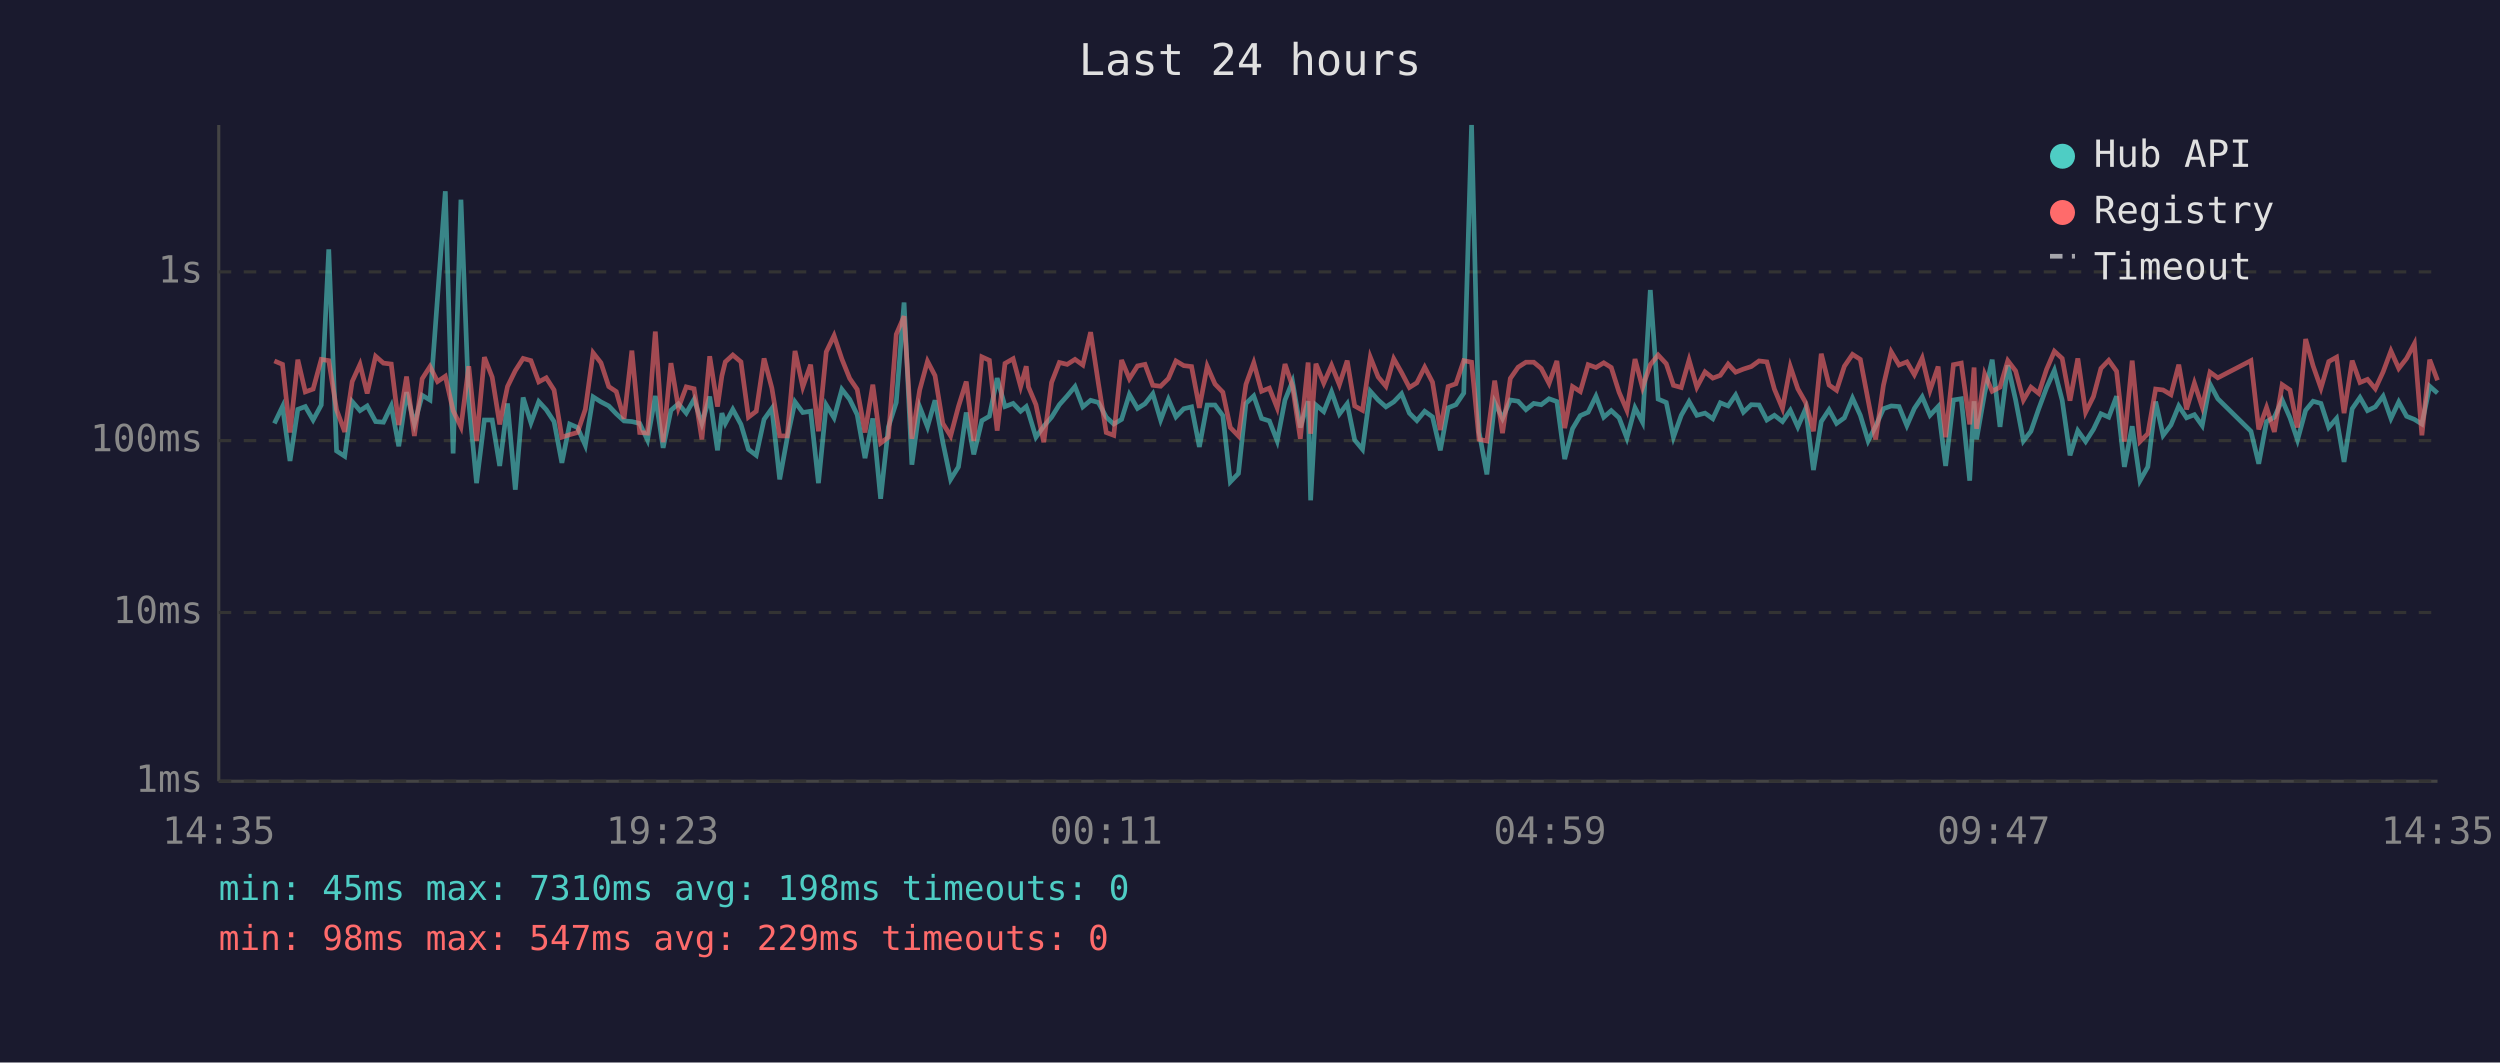
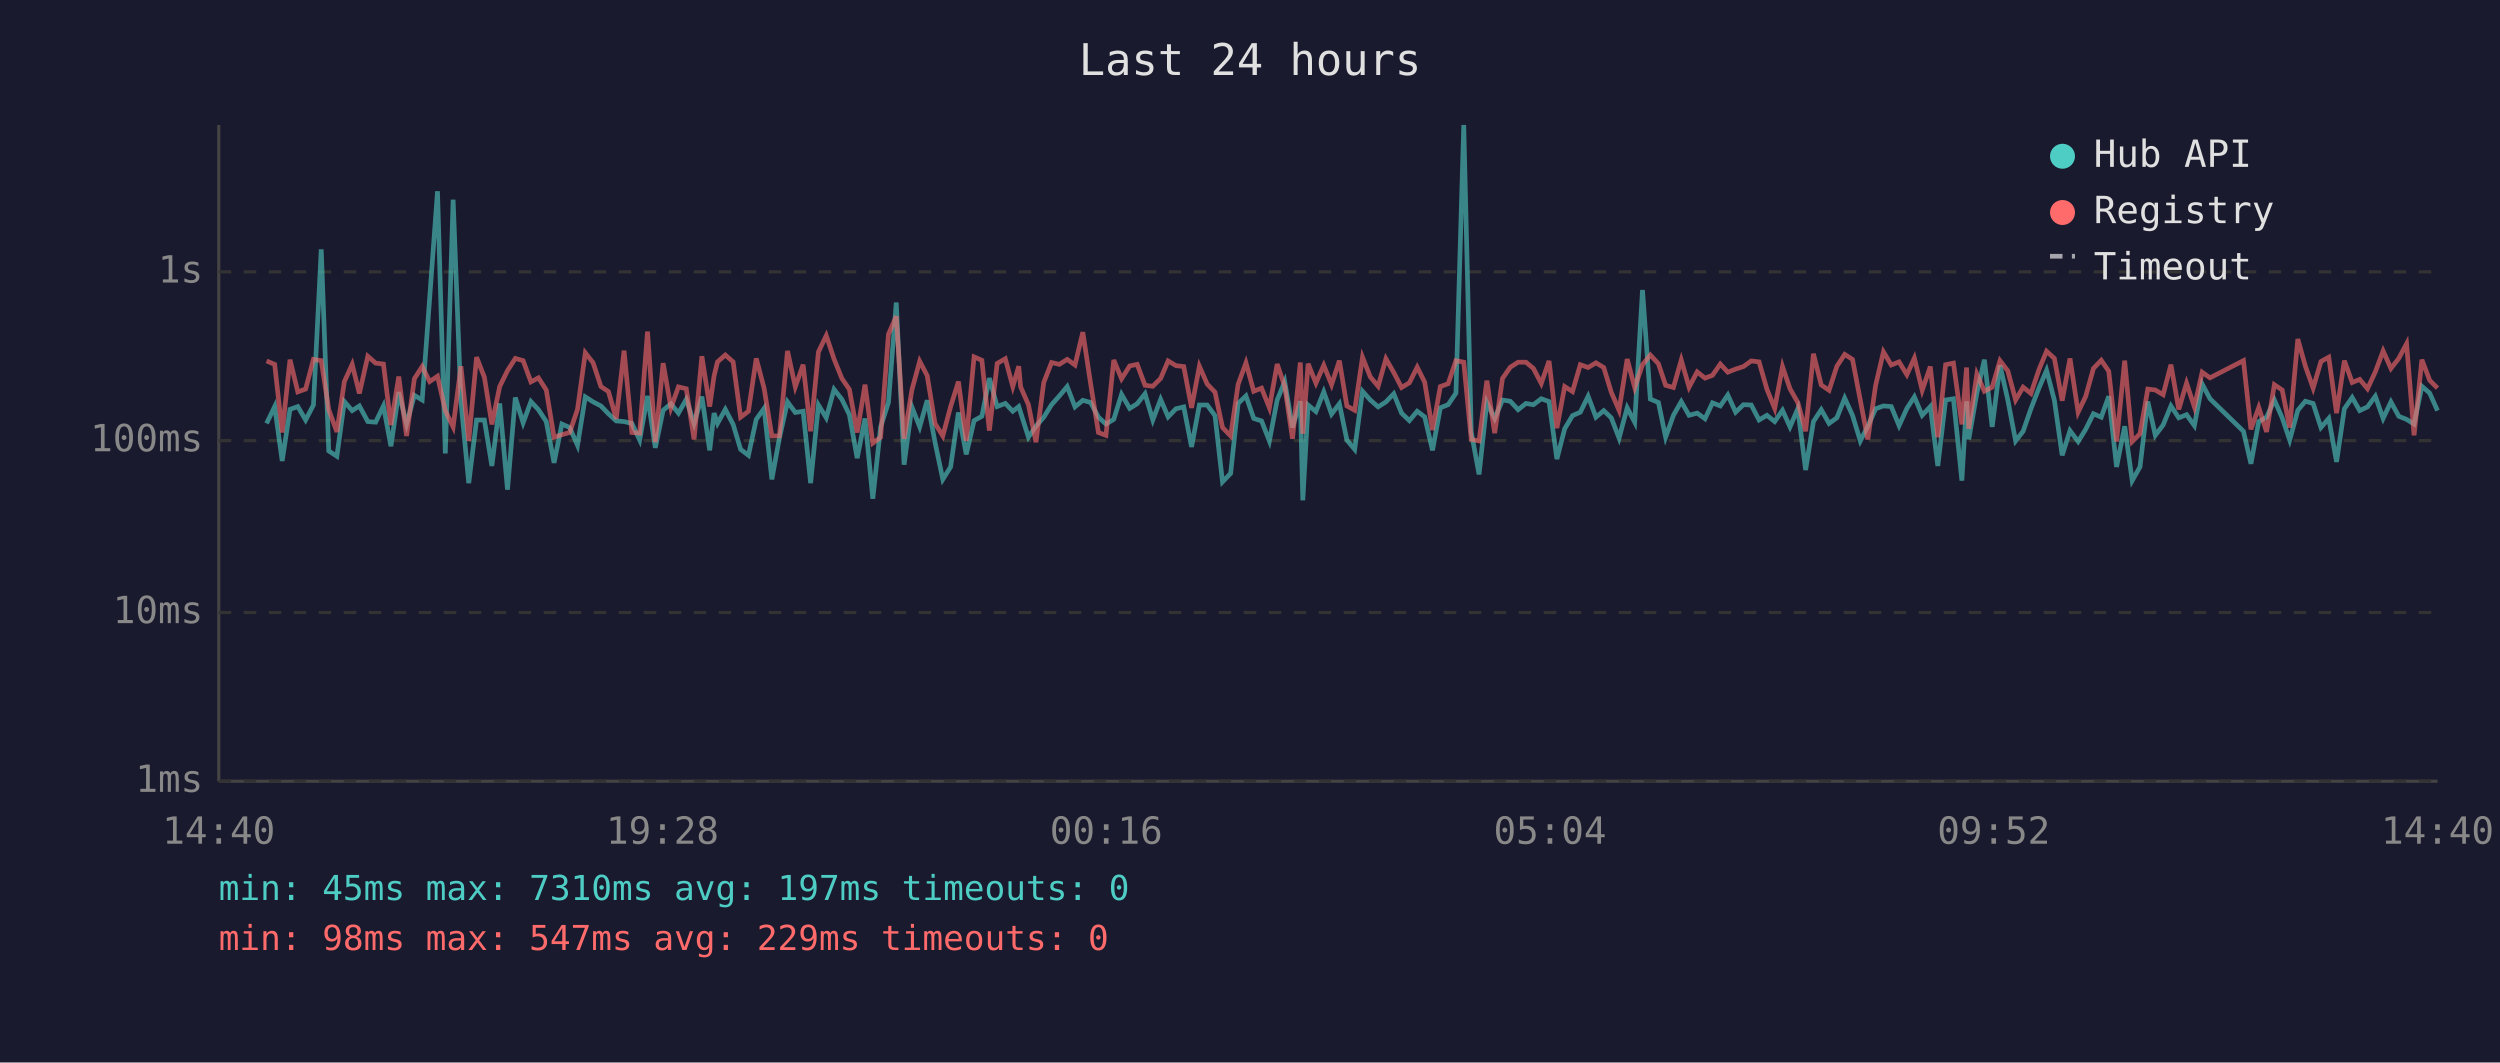
<svg xmlns="http://www.w3.org/2000/svg" viewBox="0 0 800 340" font-family="monospace" font-size="12">
  <rect width="800" height="340" fill="#1a1a2e" />
  <text x="400" y="24" fill="#e0e0e0" font-size="14" text-anchor="middle">Last 24 hours</text>
  <line x1="70" y1="40" x2="70" y2="250" stroke="#444" stroke-width="1" />
  <line x1="70" y1="250" x2="780" y2="250" stroke="#444" stroke-width="1" />
  <line x1="70" y1="250" x2="780" y2="250" stroke="#333" stroke-width="1" stroke-dasharray="4" />
  <text x="65" y="250" fill="#888" text-anchor="end" dominant-baseline="middle">1ms</text>
  <line x1="70" y1="196" x2="780" y2="196" stroke="#333" stroke-width="1" stroke-dasharray="4" />
  <text x="65" y="196" fill="#888" text-anchor="end" dominant-baseline="middle">10ms</text>
  <line x1="70" y1="141" x2="780" y2="141" stroke="#333" stroke-width="1" stroke-dasharray="4" />
  <text x="65" y="141" fill="#888" text-anchor="end" dominant-baseline="middle">100ms</text>
  <line x1="70" y1="87" x2="780" y2="87" stroke="#333" stroke-width="1" stroke-dasharray="4" />
  <text x="65" y="87" fill="#888" text-anchor="end" dominant-baseline="middle">1s</text>
-   <text x="70" y="270" fill="#888" text-anchor="middle">14:35</text>
-   <text x="212" y="270" fill="#888" text-anchor="middle">19:23</text>
-   <text x="354" y="270" fill="#888" text-anchor="middle">00:11</text>
-   <text x="496" y="270" fill="#888" text-anchor="middle">04:59</text>
-   <text x="638" y="270" fill="#888" text-anchor="middle">09:47</text>
-   <text x="780" y="270" fill="#888" text-anchor="middle">14:35</text>
-   <polyline points="87.8,135.5 90.4,130.1 92.8,147.5 95.3,131.0 97.7,130.1 100.2,134.4 102.8,129.6 105.2,79.8 107.7,144.3 110.3,146.0 112.7,128.5 115.2,131.4 117.5,129.9 120.2,134.9 122.7,135.1 125.2,129.9 127.6,142.8 130.1,125.5 132.6,135.7 135.1,126.5 137.6,128.0 140.0,95.3 142.5,61.2 145.0,145.1 147.5,63.9 150.0,128.5 152.5,154.6 155.0,134.4 157.5,134.4 159.9,149.1 162.4,129.1 164.9,156.7 167.4,127.2 169.9,135.3 172.4,128.5 174.8,131.1 177.3,134.9 179.8,148.1 182.3,135.7 184.8,136.8 187.3,142.5 189.8,127.0 192.3,128.6 194.8,129.9 197.2,132.4 199.7,134.7 202.2,134.9 204.7,135.5 207.2,140.8 209.7,126.7 212.2,143.3 214.7,131.3 217.1,129.2 219.6,132.2 222.1,127.8 224.6,135.5 227.1,126.9 229.6,144.1 231.0,132.2 232.1,135.5 234.5,131.0 237.1,135.8 239.5,143.8 242.0,145.7 244.5,134.2 247.0,130.7 249.5,153.4 251.9,140.2 254.4,128.6 256.9,132.0 259.4,131.6 261.9,154.6 264.4,129.6 266.9,133.7 269.4,124.6 271.9,127.8 274.3,132.7 276.8,146.6 279.3,133.9 281.8,159.6 284.3,136.6 286.8,128.8 289.3,96.8 291.8,148.7 294.3,130.2 296.8,136.6 299.2,128.1 301.7,141.5 304.2,153.4 306.7,149.4 309.2,132.0 311.6,145.4 314.2,134.6 316.6,133.2 319.1,121.0 321.6,130.1 324.2,129.1 326.6,131.6 328.4,130.1 329.1,132.0 331.5,139.9 334.0,136.4 336.5,133.5 339.0,129.5 341.5,126.7 344.0,123.7 346.5,130.2 349.0,128.1 351.5,128.8 354.0,133.5 356.4,135.7 358.9,134.2 361.4,126.2 364.0,130.7 366.4,129.2 368.9,126.0 371.4,134.4 373.9,127.8 376.3,133.4 378.8,130.8 381.3,130.2 383.8,143.0 386.3,129.6 388.8,129.6 391.3,133.0 393.7,154.2 396.3,151.5 398.7,129.1 401.2,126.7 403.7,133.9 406.2,134.7 408.7,141.1 411.2,128.0 413.6,122.1 416.1,136.8 418.6,128.4 419.4,160.1 421.1,129.6 423.6,131.7 426.1,125.4 428.6,132.5 431.1,129.2 433.5,140.8 436.0,143.8 438.5,125.2 441.0,128.0 443.5,130.2 446.0,128.6 448.5,126.0 451.0,132.2 453.4,134.6 455.9,131.6 458.4,133.4 460.9,144.1 463.4,130.5 465.9,129.5 468.4,125.8 470.9,40.0 473.3,138.2 475.8,151.8 478.3,128.8 480.8,133.9 483.3,128.0 485.8,128.4 488.3,131.1 490.8,129.1 493.2,129.5 495.7,127.6 498.2,128.5 500.7,146.9 503.2,137.2 505.7,133.0 508.2,131.9 510.7,126.8 513.2,133.5 515.6,131.4 518.1,133.7 520.6,140.2 523.2,130.5 525.6,135.1 528.1,92.8 530.6,127.7 533.2,128.8 535.5,139.9 538.0,132.9 540.5,128.5 543.0,132.9 545.6,132.2 548.1,134.0 550.5,128.9 553.0,129.9 555.4,126.4 557.9,131.9 560.4,129.5 562.9,129.6 565.4,134.4 567.8,132.9 570.4,134.9 572.9,131.3 575.3,136.6 577.8,130.8 580.3,150.4 582.8,134.9 585.3,131.1 587.7,135.5 590.2,133.7 592.8,127.4 595.3,132.9 597.8,141.1 600.2,136.4 602.7,130.8 605.2,129.9 607.7,130.1 610.2,136.2 612.6,130.7 615.1,127.0 617.6,132.9 620.2,130.1 622.6,149.1 625.1,128.0 627.6,127.6 630.3,153.8 631.7,128.4 632.5,140.6 635.1,125.8 637.5,115.1 640.0,136.6 642.5,116.9 645.0,128.0 647.5,141.1 649.9,138.0 652.4,130.8 654.9,124.1 657.4,118.5 659.9,128.1 662.4,145.7 664.9,137.8 667.4,141.3 669.9,137.4 672.3,132.4 674.8,133.5 677.3,126.8 679.8,149.4 682.3,136.4 684.8,153.8 687.3,149.4 689.8,128.5 692.2,139.3 694.7,136.0 697.2,129.9 699.7,133.7 702.2,132.7 704.7,136.2 707.2,122.9 709.7,127.6 720.3,138.0 722.8,148.4 725.3,134.9 727.8,133.5 730.3,128.0 732.8,133.7 735.2,140.8 737.8,131.3 740.2,128.4 742.7,129.1 745.2,136.8 747.7,133.9 750.1,147.8 752.7,130.8 755.2,127.2 757.6,131.4 760.1,130.2 762.6,126.8 765.1,133.9 767.6,128.6 770.1,133.2 772.6,134.2 775.0,135.7 777.5,123.6 780.0,125.8" fill="none" stroke="#4ecdc4" stroke-width="1.5" opacity="0.6" />
-   <polyline points="87.8,115.5 90.4,116.6 92.8,138.4 95.3,115.1 97.7,125.4 100.2,124.5 102.8,115.0 105.2,115.4 107.7,131.1 110.3,138.2 112.7,122.1 115.2,116.6 117.5,125.9 120.2,114.0 122.7,116.2 125.2,116.5 127.6,136.0 130.1,120.5 132.6,139.5 135.1,121.2 137.6,117.3 140.0,122.1 142.5,120.4 145.0,131.4 147.5,136.6 150.0,117.2 152.5,141.1 155.0,114.3 157.5,120.7 159.9,135.8 162.4,123.7 164.9,118.6 167.4,114.7 169.9,115.4 172.4,122.2 174.8,120.9 177.3,124.8 179.8,139.9 182.3,139.1 184.8,138.4 187.3,131.0 189.8,112.9 192.3,116.1 194.8,123.7 197.2,125.3 199.7,134.0 202.2,112.2 204.7,138.4 207.2,138.6 209.7,106.1 212.2,141.5 214.7,116.2 217.1,130.5 219.6,123.8 222.1,124.4 224.6,140.6 227.1,114.0 229.6,130.1 231.0,120.3 232.1,115.8 234.5,113.6 237.1,115.8 239.5,133.5 242.0,131.6 244.5,114.7 247.0,124.2 249.5,139.5 251.9,139.5 254.4,112.3 256.9,123.8 259.4,116.7 261.9,138.0 264.4,112.6 266.9,107.4 269.4,114.9 271.9,121.1 274.3,124.6 276.8,138.4 279.3,123.1 281.8,141.8 284.3,139.9 286.8,107.0 289.3,101.2 291.8,140.4 294.3,124.8 296.8,115.6 299.2,120.2 301.7,135.5 304.2,139.5 306.7,130.1 309.2,122.1 311.6,141.1 314.2,114.2 316.6,115.3 319.1,137.8 321.6,116.3 324.2,114.8 326.6,123.7 328.4,117.2 329.1,123.8 331.5,129.5 334.0,141.5 336.5,122.4 339.0,116.0 341.5,116.6 344.0,115.0 346.5,116.8 349.0,106.3 351.5,122.8 354.0,138.4 356.4,139.3 358.9,115.2 361.4,121.2 364.0,117.1 366.4,116.6 368.9,123.3 371.4,123.6 373.9,121.1 376.3,115.5 378.8,117.0 381.3,117.3 383.8,130.5 386.3,117.2 388.8,122.9 391.3,125.5 393.7,136.8 396.3,139.5 398.7,123.0 401.2,116.1 403.7,125.2 406.2,124.2 408.7,130.5 411.2,116.5 413.6,123.6 416.1,140.4 418.6,116.0 419.4,138.8 421.1,116.4 423.6,122.6 426.1,116.9 428.6,123.1 431.1,115.4 433.5,129.9 436.0,131.3 438.5,114.3 441.0,120.6 443.5,123.6 446.0,114.8 448.5,119.2 451.0,124.0 453.4,122.5 455.9,117.5 458.4,122.3 460.9,137.6 463.4,123.7 465.9,122.8 468.4,115.4 470.9,115.9 473.3,140.6 475.8,141.1 478.3,121.8 480.8,138.6 483.3,121.1 485.8,117.5 488.3,115.9 490.8,115.9 493.2,117.9 495.7,122.7 498.2,115.5 500.7,137.0 503.2,123.7 505.7,125.3 508.2,116.7 510.7,117.6 513.2,116.1 515.6,117.6 518.1,125.5 520.6,131.3 523.2,114.9 525.6,124.0 528.1,116.7 530.6,113.6 533.2,116.4 535.5,123.3 538.0,124.0 540.5,115.2 543.0,123.9 545.6,119.0 548.1,121.0 550.5,120.1 553.0,116.5 555.4,119.1 557.9,118.1 560.4,117.3 562.9,115.5 565.4,115.8 567.8,124.5 570.4,130.7 572.9,117.3 575.3,124.4 577.8,128.8 580.3,138.0 582.8,113.2 585.3,123.2 587.7,124.9 590.2,117.2 592.8,113.4 595.3,115.0 597.8,128.1 600.2,140.6 602.7,123.3 605.2,112.6 607.7,116.8 610.2,115.8 612.6,119.9 615.1,114.6 617.6,124.9 620.2,117.3 622.6,139.9 625.1,116.7 627.6,116.2 630.3,135.8 631.7,117.6 632.5,137.2 635.1,119.7 637.5,125.2 640.0,123.9 642.5,115.4 645.0,118.7 647.5,128.0 649.9,123.9 652.4,125.9 654.9,118.2 657.4,112.4 659.9,114.7 662.4,128.2 664.9,114.7 667.4,131.9 669.9,126.9 672.3,117.9 674.8,115.3 677.3,118.8 679.8,141.3 682.3,115.4 684.8,141.3 687.3,138.8 689.8,124.5 692.2,124.8 694.7,126.3 697.2,116.7 699.7,131.0 702.2,122.6 704.7,130.2 707.2,119.1 709.7,120.9 720.3,115.4 722.8,137.4 725.3,130.4 727.8,138.2 730.3,123.1 732.8,124.8 735.2,136.8 737.8,108.5 740.2,117.1 742.7,124.2 745.2,115.7 747.7,114.3 750.1,132.2 752.7,115.4 755.2,122.4 757.6,121.4 760.1,124.4 762.6,119.0 765.1,112.3 767.6,117.9 770.1,114.7 772.6,110.0 775.0,139.3 777.5,115.1 780.0,121.7" fill="none" stroke="#ff6b6b" stroke-width="1.5" opacity="0.6" />
+   <text x="70" y="270" fill="#888" text-anchor="middle">14:40</text>
+   <text x="212" y="270" fill="#888" text-anchor="middle">19:28</text>
+   <text x="354" y="270" fill="#888" text-anchor="middle">00:16</text>
+   <text x="496" y="270" fill="#888" text-anchor="middle">05:04</text>
+   <text x="638" y="270" fill="#888" text-anchor="middle">09:52</text>
+   <text x="780" y="270" fill="#888" text-anchor="middle">14:40</text>
+   <polyline points="85.3,135.5 87.9,130.1 90.3,147.5 92.8,131.0 95.3,130.1 97.8,134.4 100.3,129.6 102.8,79.8 105.2,144.3 107.8,146.0 110.2,128.5 112.7,131.4 115.0,129.9 117.7,134.9 120.2,135.1 122.7,129.9 125.1,142.8 127.6,125.5 130.1,135.7 132.6,126.5 135.1,128.0 137.5,95.3 140.0,61.2 142.5,145.1 145.0,63.9 147.5,128.5 150.0,154.6 152.5,134.4 155.0,134.4 157.4,149.1 159.9,129.1 162.4,156.7 164.9,127.2 167.4,135.3 169.9,128.5 172.3,131.1 174.8,134.9 177.3,148.1 179.8,135.7 182.3,136.8 184.8,142.5 187.3,127.0 189.8,128.6 192.3,129.9 194.7,132.4 197.2,134.7 199.7,134.9 202.2,135.5 204.7,140.8 207.2,126.7 209.7,143.3 212.2,131.3 214.7,129.2 217.1,132.2 219.6,127.8 222.1,135.5 224.6,126.9 227.1,144.1 228.5,132.2 229.6,135.5 232.1,131.0 234.6,135.8 237.0,143.8 239.5,145.7 242.0,134.2 244.5,130.7 247.0,153.4 249.4,140.2 252.0,128.6 254.5,132.0 257.0,131.6 259.4,154.6 261.9,129.6 264.4,133.7 266.9,124.6 269.4,127.8 271.8,132.7 274.3,146.6 276.8,133.9 279.3,159.6 281.8,136.6 284.3,128.8 286.8,96.8 289.3,148.7 291.8,130.2 294.3,136.6 296.7,128.1 299.2,141.5 301.7,153.4 304.2,149.4 306.7,132.0 309.2,145.4 311.7,134.6 314.2,133.2 316.6,121.0 319.1,130.1 321.7,129.1 324.1,131.6 326.0,130.1 326.6,132.0 329.1,139.9 331.5,136.4 334.0,133.5 336.5,129.5 339.0,126.7 341.5,123.7 344.0,130.2 346.5,128.1 349.0,128.8 351.5,133.5 353.9,135.7 356.4,134.2 358.9,126.2 361.5,130.7 363.9,129.2 366.4,126.0 368.9,134.4 371.4,127.8 373.8,133.4 376.3,130.8 378.8,130.2 381.3,143.0 383.8,129.6 386.3,129.6 388.8,133.0 391.2,154.2 393.8,151.5 396.2,129.1 398.7,126.7 401.2,133.9 403.7,134.7 406.2,141.1 408.7,128.0 411.1,122.1 413.6,136.8 416.1,128.4 416.9,160.1 418.6,129.6 421.1,131.7 423.6,125.4 426.1,132.5 428.6,129.2 431.0,140.8 433.5,143.8 436.0,125.2 438.5,128.0 441.0,130.2 443.5,128.6 446.0,126.0 448.5,132.2 451.0,134.6 453.5,131.6 455.9,133.4 458.4,144.1 460.9,130.5 463.4,129.5 465.9,125.8 468.4,40.0 470.8,138.2 473.3,151.8 475.8,128.8 478.3,133.9 480.8,128.0 483.3,128.4 485.8,131.1 488.3,129.1 490.7,129.5 493.2,127.6 495.7,128.5 498.2,146.9 500.7,137.2 503.2,133.0 505.7,131.9 508.2,126.8 510.7,133.5 513.2,131.4 515.6,133.7 518.1,140.2 520.7,130.5 523.1,135.1 525.6,92.8 528.1,127.7 530.7,128.8 533.0,139.9 535.5,132.9 538.0,128.5 540.5,132.9 543.1,132.2 545.6,134.0 548.0,128.9 550.5,129.9 552.9,126.4 555.4,131.9 557.9,129.5 560.4,129.6 562.9,134.4 565.4,132.9 567.9,134.9 570.4,131.3 572.8,136.6 575.3,130.8 577.8,150.4 580.3,134.9 582.8,131.1 585.3,135.5 587.8,133.7 590.3,127.4 592.8,132.9 595.3,141.1 597.7,136.4 600.2,130.8 602.7,129.9 605.2,130.1 607.7,136.2 610.2,130.7 612.6,127.0 615.1,132.9 617.7,130.1 620.1,149.1 622.6,128.0 625.1,127.6 627.8,153.8 629.3,128.4 630.0,140.6 632.6,125.8 635.0,115.1 637.5,136.6 640.0,116.9 642.5,128.0 645.0,141.1 647.4,138.0 649.9,130.8 652.5,124.1 654.9,118.5 657.4,128.1 659.9,145.7 662.4,137.8 665.0,141.3 667.4,137.4 669.9,132.4 672.4,133.5 674.8,126.8 677.3,149.4 679.9,136.4 682.3,153.8 684.8,149.4 687.3,128.5 689.7,139.3 692.2,136.0 694.7,129.9 697.2,133.7 699.7,132.7 702.2,136.2 704.7,122.9 707.2,127.6 717.9,138.0 720.3,148.4 722.8,134.9 725.3,133.5 727.8,128.0 730.3,133.7 732.7,140.8 735.3,131.3 737.7,128.4 740.2,129.1 742.7,136.8 745.2,133.9 747.7,147.8 750.2,130.8 752.7,127.2 755.1,131.4 757.6,130.2 760.1,126.8 762.6,133.9 765.1,128.6 767.6,133.2 770.1,134.2 772.5,135.7 775.0,123.6 777.5,125.8 780.0,131.4" fill="none" stroke="#4ecdc4" stroke-width="1.5" opacity="0.6" />
+   <polyline points="85.3,115.5 87.9,116.6 90.3,138.4 92.8,115.1 95.3,125.4 97.8,124.5 100.3,115.0 102.8,115.4 105.2,131.1 107.8,138.2 110.2,122.1 112.7,116.6 115.0,125.9 117.7,114.0 120.2,116.2 122.7,116.5 125.1,136.0 127.6,120.5 130.1,139.5 132.6,121.2 135.1,117.3 137.5,122.1 140.0,120.4 142.5,131.4 145.0,136.6 147.5,117.2 150.0,141.1 152.5,114.3 155.0,120.7 157.4,135.8 159.9,123.7 162.4,118.6 164.9,114.7 167.4,115.4 169.9,122.2 172.3,120.9 174.8,124.8 177.3,139.9 179.8,139.1 182.3,138.4 184.8,131.0 187.3,112.9 189.8,116.1 192.3,123.7 194.7,125.3 197.2,134.0 199.7,112.2 202.2,138.4 204.7,138.6 207.2,106.1 209.7,141.5 212.2,116.2 214.7,130.5 217.1,123.8 219.6,124.4 222.1,140.6 224.6,114.0 227.1,130.1 228.5,120.3 229.6,115.8 232.1,113.6 234.6,115.8 237.0,133.5 239.5,131.6 242.0,114.7 244.5,124.2 247.0,139.5 249.4,139.5 252.0,112.3 254.5,123.8 257.0,116.7 259.4,138.0 261.9,112.6 264.4,107.4 266.9,114.9 269.4,121.1 271.8,124.6 274.3,138.4 276.8,123.1 279.3,141.8 281.8,139.9 284.3,107.0 286.8,101.2 289.3,140.4 291.8,124.8 294.3,115.6 296.7,120.2 299.2,135.5 301.7,139.5 304.2,130.1 306.7,122.1 309.2,141.1 311.7,114.2 314.2,115.3 316.6,137.8 319.1,116.3 321.7,114.8 324.1,123.7 326.0,117.2 326.6,123.8 329.1,129.5 331.5,141.5 334.0,122.4 336.5,116.0 339.0,116.6 341.5,115.0 344.0,116.8 346.5,106.3 349.0,122.8 351.5,138.4 353.9,139.3 356.4,115.2 358.9,121.2 361.5,117.1 363.9,116.6 366.4,123.3 368.9,123.6 371.4,121.1 373.8,115.5 376.3,117.0 378.8,117.3 381.3,130.5 383.8,117.2 386.3,122.9 388.8,125.5 391.2,136.8 393.8,139.5 396.2,123.0 398.7,116.1 401.2,125.2 403.7,124.2 406.2,130.5 408.7,116.5 411.1,123.6 413.6,140.4 416.1,116.0 416.9,138.8 418.6,116.4 421.1,122.6 423.6,116.9 426.1,123.1 428.6,115.4 431.0,129.9 433.5,131.3 436.0,114.3 438.5,120.6 441.0,123.6 443.5,114.8 446.0,119.2 448.5,124.0 451.0,122.5 453.5,117.5 455.9,122.3 458.4,137.6 460.9,123.7 463.4,122.8 465.9,115.4 468.4,115.9 470.8,140.6 473.3,141.1 475.8,121.8 478.3,138.6 480.8,121.1 483.3,117.5 485.8,115.9 488.3,115.9 490.7,117.9 493.2,122.7 495.7,115.5 498.2,137.0 500.7,123.7 503.2,125.3 505.7,116.7 508.2,117.6 510.7,116.1 513.2,117.6 515.6,125.5 518.1,131.3 520.7,114.9 523.1,124.0 525.6,116.7 528.1,113.6 530.7,116.4 533.0,123.3 535.5,124.0 538.0,115.2 540.5,123.9 543.1,119.0 545.6,121.0 548.0,120.1 550.5,116.5 552.9,119.1 555.4,118.1 557.9,117.3 560.4,115.5 562.9,115.8 565.4,124.5 567.9,130.7 570.4,117.3 572.8,124.4 575.3,128.8 577.8,138.0 580.3,113.2 582.8,123.2 585.3,124.9 587.8,117.2 590.3,113.4 592.8,115.0 595.3,128.1 597.7,140.6 600.2,123.3 602.7,112.6 605.2,116.8 607.7,115.8 610.2,119.9 612.6,114.6 615.1,124.9 617.7,117.3 620.1,139.9 622.6,116.7 625.1,116.2 627.8,135.8 629.3,117.6 630.0,137.2 632.6,119.7 635.0,125.2 637.5,123.9 640.0,115.4 642.5,118.7 645.0,128.0 647.4,123.9 649.9,125.9 652.5,118.2 654.9,112.4 657.4,114.7 659.9,128.2 662.4,114.7 665.0,131.9 667.4,126.9 669.9,117.9 672.4,115.3 674.8,118.8 677.3,141.3 679.9,115.4 682.3,141.3 684.8,138.8 687.3,124.5 689.7,124.8 692.2,126.3 694.7,116.7 697.2,131.0 699.7,122.6 702.2,130.2 704.7,119.1 707.2,120.9 717.9,115.4 720.3,137.4 722.8,130.4 725.3,138.2 727.8,123.1 730.3,124.8 732.7,136.8 735.3,108.5 737.7,117.1 740.2,124.2 742.7,115.7 745.2,114.3 747.7,132.2 750.2,115.4 752.7,122.4 755.1,121.4 757.6,124.4 760.1,119.0 762.6,112.3 765.1,117.9 767.6,114.7 770.1,110.0 772.5,139.3 775.0,115.1 777.5,121.7 780.0,124.2" fill="none" stroke="#ff6b6b" stroke-width="1.5" opacity="0.6" />
  <circle cx="660" cy="50" r="4" fill="#4ecdc4" />
  <text x="670" y="50" fill="#e0e0e0" dominant-baseline="middle">Hub API</text>
  <circle cx="660" cy="68" r="4" fill="#ff6b6b" />
  <text x="670" y="68" fill="#e0e0e0" dominant-baseline="middle">Registry</text>
  <line x1="656" y1="82" x2="664" y2="82" stroke="#e0e0e0" stroke-width="1.5" stroke-dasharray="4,3" opacity="0.7" />
  <text x="670" y="86" fill="#e0e0e0" dominant-baseline="middle">Timeout</text>
-   <text x="70" y="288" fill="#4ecdc4" font-size="11">min: 45ms  max: 7310ms  avg: 198ms  timeouts: 0</text>
+   <text x="70" y="288" fill="#4ecdc4" font-size="11">min: 45ms  max: 7310ms  avg: 197ms  timeouts: 0</text>
  <text x="70" y="304" fill="#ff6b6b" font-size="11">min: 98ms  max: 547ms  avg: 229ms  timeouts: 0</text>
</svg>
